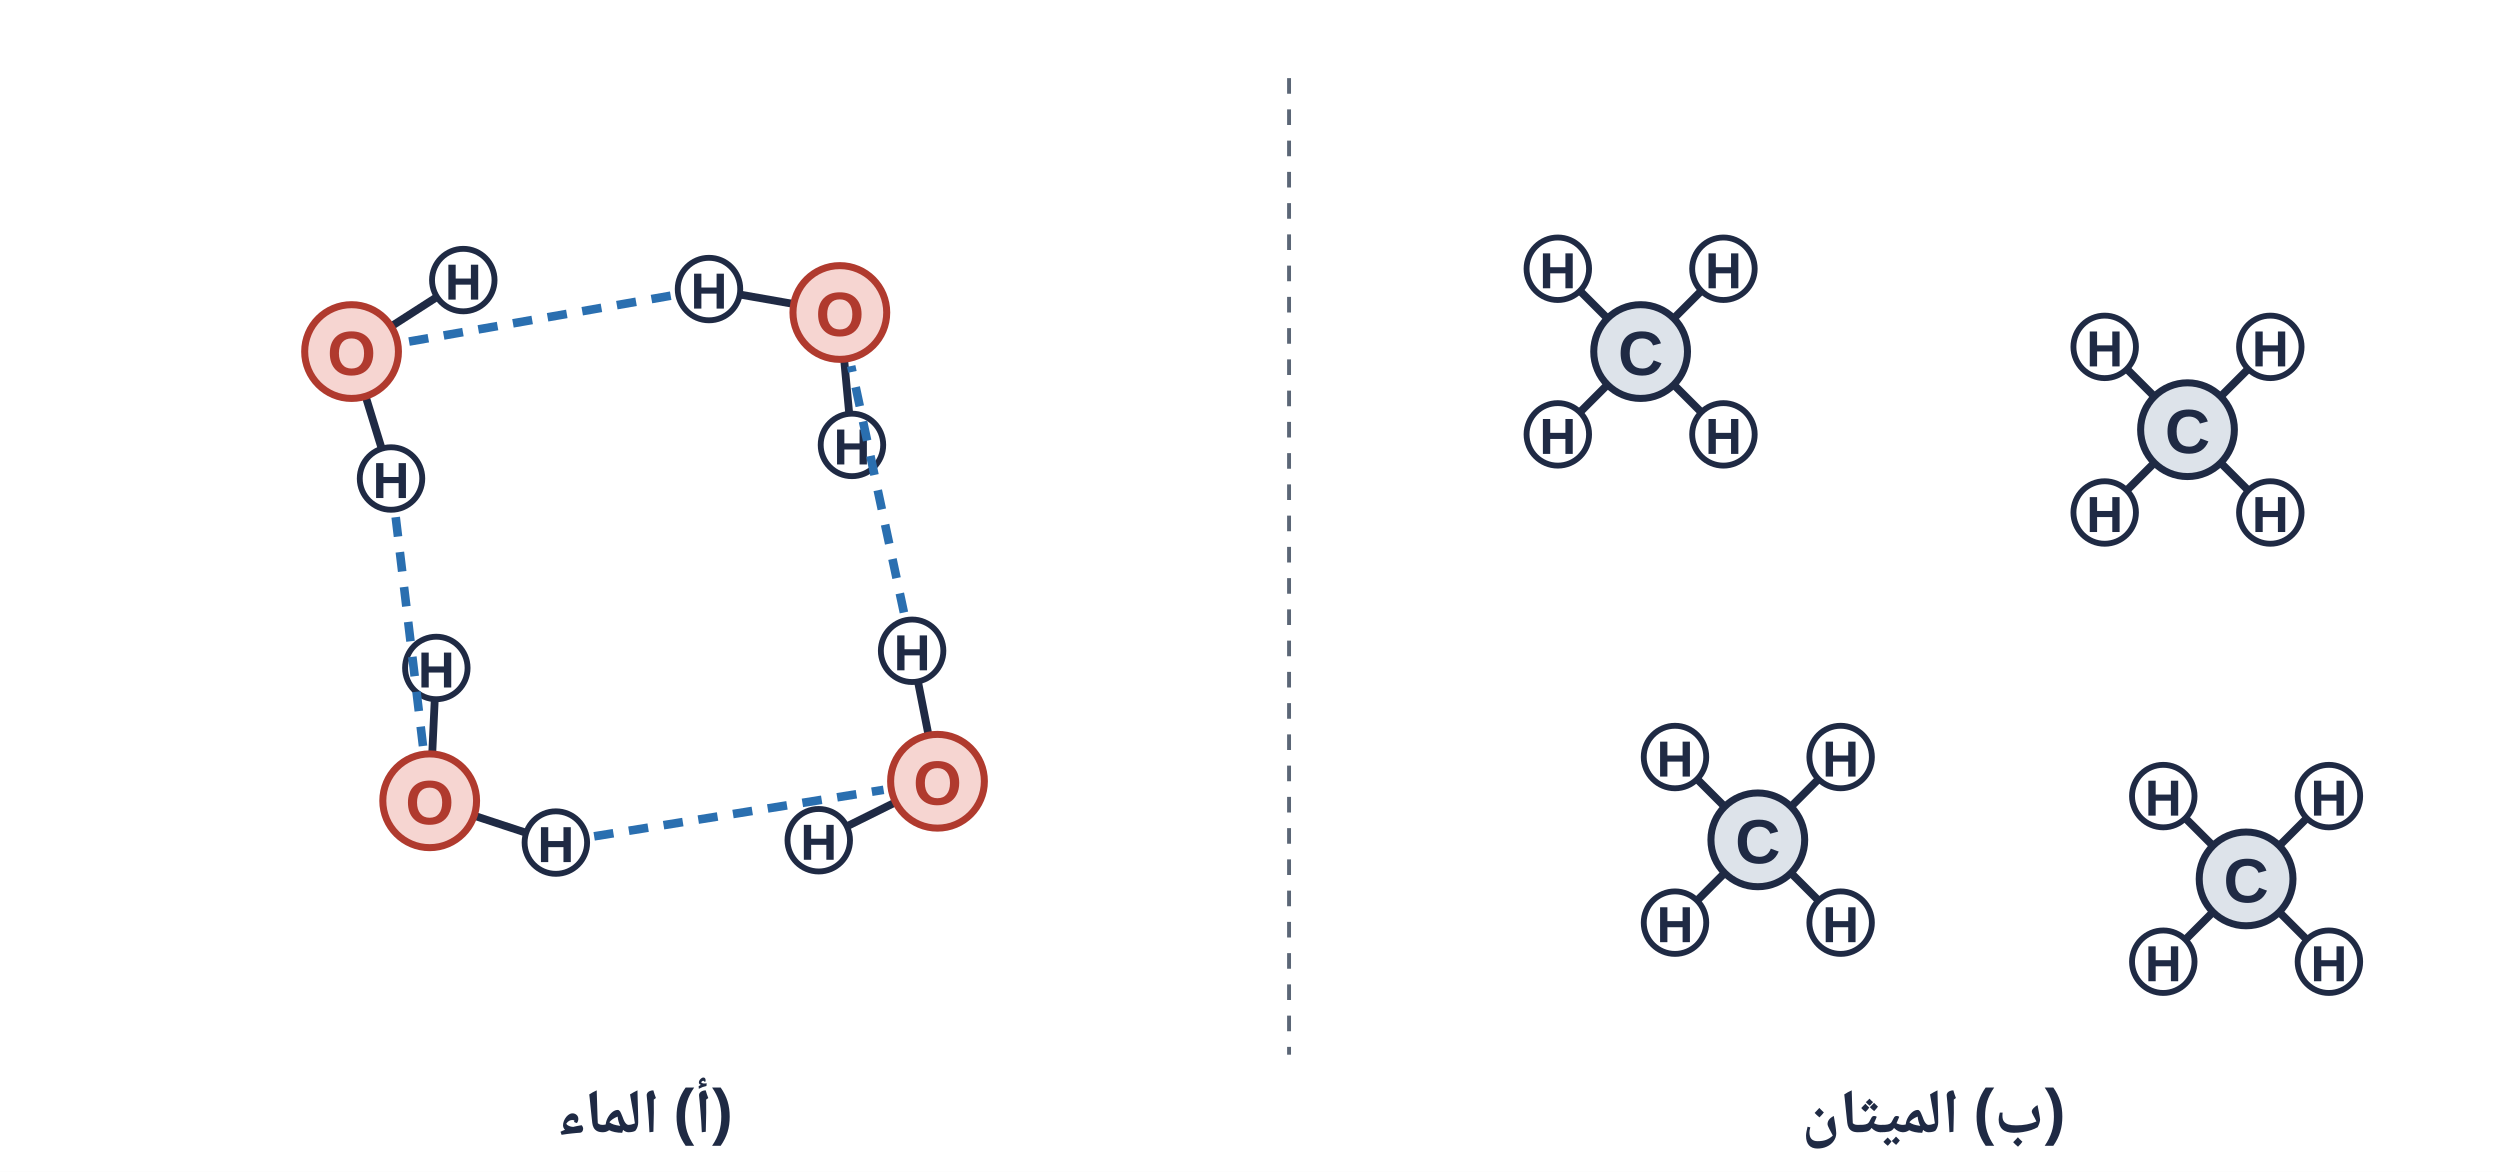
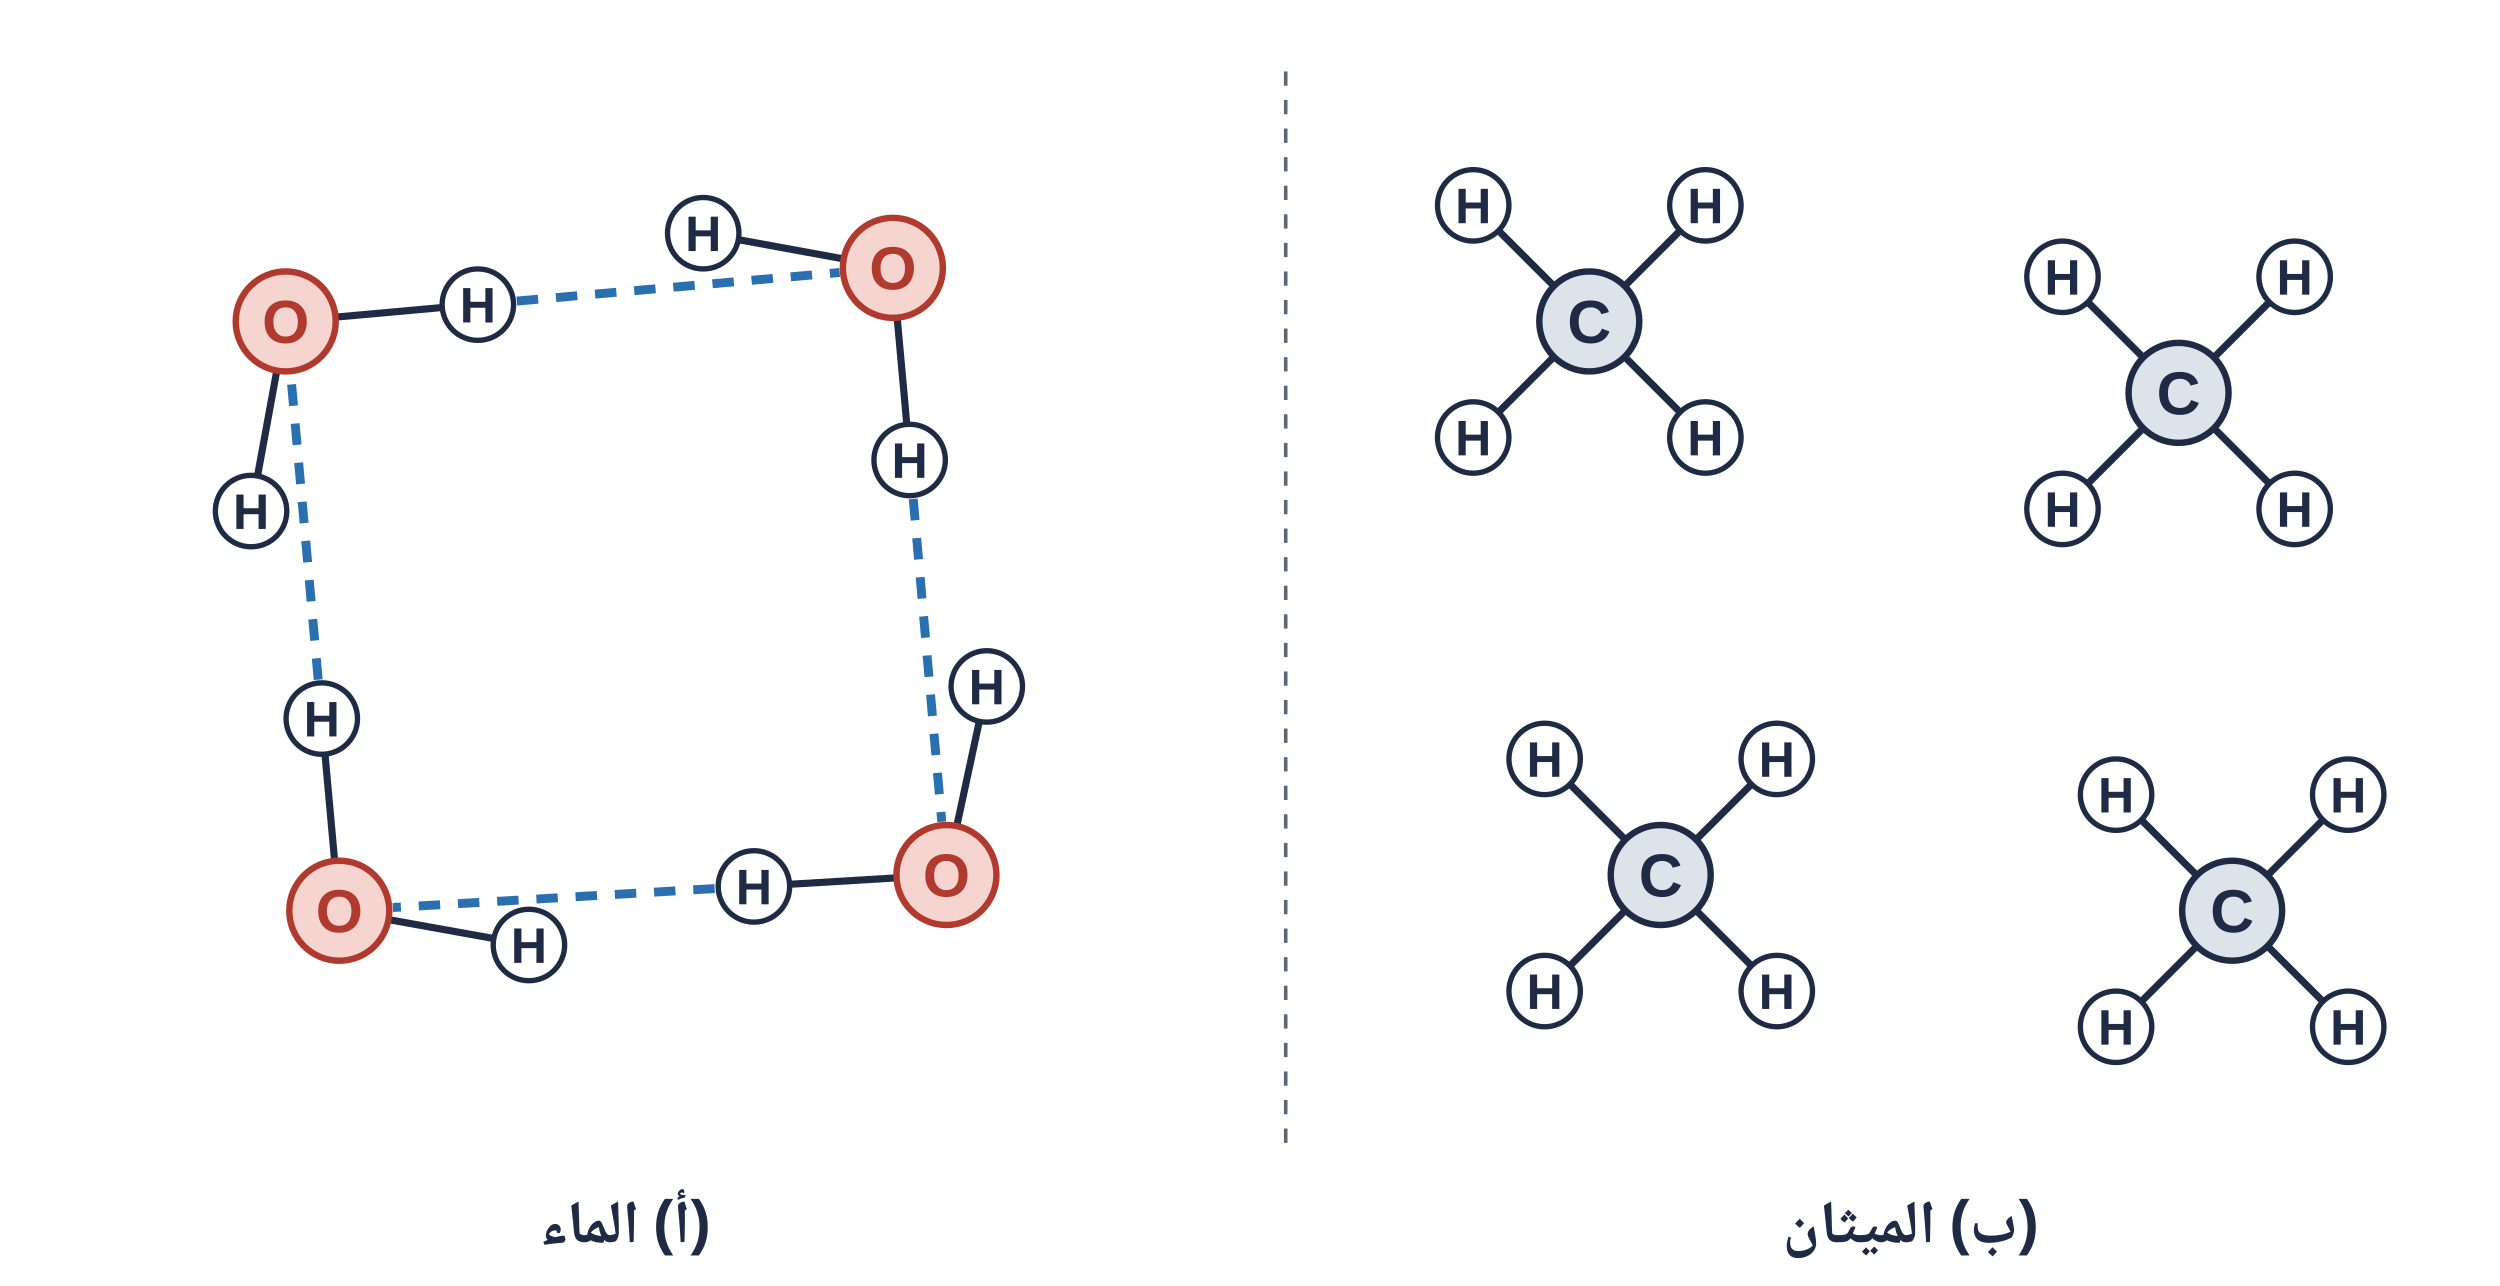
- <svg xmlns="http://www.w3.org/2000/svg" viewBox="0 0 640 300" width="640" height="300">
-   <rect width="640" height="300" fill="#fff" />
-   <line x1="330" y1="20" x2="330" y2="270" stroke="#5b6676" stroke-width="1" stroke-dasharray="4 4" />
-   <line x1="99.3" y1="84.1" x2="111.9" y2="76.0" stroke="#1f2a44" stroke-width="2" />
-   <circle cx="118.6" cy="71.7" r="8" fill="#ffffff" stroke="#1f2a44" stroke-width="1.5" />
-   <text x="118.6" y="76.7" text-anchor="middle" font-size="13" fill="#1f2a44" font-weight="bold" font-family="'IBM Plex Sans Arabic','Noto Naskh Arabic',Tahoma,Arial,sans-serif">H</text>
-   <line x1="93.3" y1="100.5" x2="97.7" y2="114.8" stroke="#1f2a44" stroke-width="2" />
-   <circle cx="100.1" cy="122.5" r="8" fill="#ffffff" stroke="#1f2a44" stroke-width="1.5" />
-   <text x="100.1" y="127.5" text-anchor="middle" font-size="13" fill="#1f2a44" font-weight="bold" font-family="'IBM Plex Sans Arabic','Noto Naskh Arabic',Tahoma,Arial,sans-serif">H</text>
-   <circle cx="90" cy="90" r="12" fill="#f6d5d1" stroke="#b03a2e" stroke-width="1.8" />
-   <text x="90" y="96" text-anchor="middle" font-size="16" fill="#b03a2e" font-weight="bold" font-family="'IBM Plex Sans Arabic','Noto Naskh Arabic',Tahoma,Arial,sans-serif">O</text>
-   <line x1="216.0" y1="91.0" x2="217.4" y2="105.9" stroke="#1f2a44" stroke-width="2" />
-   <circle cx="218.1" cy="113.9" r="8" fill="#ffffff" stroke="#1f2a44" stroke-width="1.5" />
-   <text x="218.1" y="118.9" text-anchor="middle" font-size="13" fill="#1f2a44" font-weight="bold" font-family="'IBM Plex Sans Arabic','Noto Naskh Arabic',Tahoma,Arial,sans-serif">H</text>
-   <line x1="204.2" y1="78.0" x2="189.4" y2="75.4" stroke="#1f2a44" stroke-width="2" />
-   <circle cx="181.5" cy="74.0" r="8" fill="#ffffff" stroke="#1f2a44" stroke-width="1.5" />
-   <text x="181.5" y="79.0" text-anchor="middle" font-size="13" fill="#1f2a44" font-weight="bold" font-family="'IBM Plex Sans Arabic','Noto Naskh Arabic',Tahoma,Arial,sans-serif">H</text>
-   <circle cx="215" cy="80" r="12" fill="#f6d5d1" stroke="#b03a2e" stroke-width="1.8" />
-   <text x="215" y="86" text-anchor="middle" font-size="16" fill="#b03a2e" font-weight="bold" font-family="'IBM Plex Sans Arabic','Noto Naskh Arabic',Tahoma,Arial,sans-serif">O</text>
-   <line x1="110.6" y1="194.0" x2="111.3" y2="179.0" stroke="#1f2a44" stroke-width="2" />
-   <circle cx="111.7" cy="171.0" r="8" fill="#ffffff" stroke="#1f2a44" stroke-width="1.5" />
-   <text x="111.7" y="176.0" text-anchor="middle" font-size="13" fill="#1f2a44" font-weight="bold" font-family="'IBM Plex Sans Arabic','Noto Naskh Arabic',Tahoma,Arial,sans-serif">H</text>
-   <line x1="120.4" y1="208.5" x2="134.7" y2="213.2" stroke="#1f2a44" stroke-width="2" />
-   <circle cx="142.3" cy="215.7" r="8" fill="#ffffff" stroke="#1f2a44" stroke-width="1.5" />
-   <text x="142.3" y="220.7" text-anchor="middle" font-size="13" fill="#1f2a44" font-weight="bold" font-family="'IBM Plex Sans Arabic','Noto Naskh Arabic',Tahoma,Arial,sans-serif">H</text>
-   <circle cx="110" cy="205" r="12" fill="#f6d5d1" stroke="#b03a2e" stroke-width="1.8" />
-   <text x="110" y="211" text-anchor="middle" font-size="16" fill="#b03a2e" font-weight="bold" font-family="'IBM Plex Sans Arabic','Noto Naskh Arabic',Tahoma,Arial,sans-serif">O</text>
-   <line x1="230.2" y1="204.9" x2="216.7" y2="211.6" stroke="#1f2a44" stroke-width="2" />
-   <circle cx="209.6" cy="215.1" r="8" fill="#ffffff" stroke="#1f2a44" stroke-width="1.5" />
-   <text x="209.6" y="220.1" text-anchor="middle" font-size="13" fill="#1f2a44" font-weight="bold" font-family="'IBM Plex Sans Arabic','Noto Naskh Arabic',Tahoma,Arial,sans-serif">H</text>
-   <line x1="237.9" y1="189.2" x2="235.0" y2="174.5" stroke="#1f2a44" stroke-width="2" />
-   <circle cx="233.5" cy="166.6" r="8" fill="#ffffff" stroke="#1f2a44" stroke-width="1.5" />
-   <text x="233.5" y="171.6" text-anchor="middle" font-size="13" fill="#1f2a44" font-weight="bold" font-family="'IBM Plex Sans Arabic','Noto Naskh Arabic',Tahoma,Arial,sans-serif">H</text>
-   <circle cx="240" cy="200" r="12" fill="#f6d5d1" stroke="#b03a2e" stroke-width="1.8" />
-   <text x="240" y="206" text-anchor="middle" font-size="16" fill="#b03a2e" font-weight="bold" font-family="'IBM Plex Sans Arabic','Noto Naskh Arabic',Tahoma,Arial,sans-serif">O</text>
-   <line x1="101.3" y1="132.4" x2="108.3" y2="191.1" stroke="#2a6fb0" stroke-width="2.2" stroke-dasharray="5 4" />
-   <line x1="231.4" y1="156.8" x2="217.9" y2="93.7" stroke="#2a6fb0" stroke-width="2.2" stroke-dasharray="5 4" />
-   <line x1="171.7" y1="75.7" x2="103.8" y2="87.6" stroke="#2a6fb0" stroke-width="2.2" stroke-dasharray="5 4" />
-   <line x1="152.1" y1="214.1" x2="226.2" y2="202.2" stroke="#2a6fb0" stroke-width="2.2" stroke-dasharray="5 4" />
-   <line x1="427.8" y1="97.8" x2="435.6" y2="105.6" stroke="#1f2a44" stroke-width="2" />
-   <circle cx="441.2" cy="111.2" r="8" fill="#ffffff" stroke="#1f2a44" stroke-width="1.5" />
-   <text x="441.2" y="116.2" text-anchor="middle" font-size="13" fill="#1f2a44" font-weight="bold" font-family="'IBM Plex Sans Arabic','Noto Naskh Arabic',Tahoma,Arial,sans-serif">H</text>
-   <line x1="412.2" y1="97.8" x2="404.4" y2="105.6" stroke="#1f2a44" stroke-width="2" />
-   <circle cx="398.8" cy="111.2" r="8" fill="#ffffff" stroke="#1f2a44" stroke-width="1.5" />
-   <text x="398.8" y="116.2" text-anchor="middle" font-size="13" fill="#1f2a44" font-weight="bold" font-family="'IBM Plex Sans Arabic','Noto Naskh Arabic',Tahoma,Arial,sans-serif">H</text>
-   <line x1="412.2" y1="82.2" x2="404.4" y2="74.4" stroke="#1f2a44" stroke-width="2" />
-   <circle cx="398.8" cy="68.8" r="8" fill="#ffffff" stroke="#1f2a44" stroke-width="1.5" />
-   <text x="398.8" y="73.8" text-anchor="middle" font-size="13" fill="#1f2a44" font-weight="bold" font-family="'IBM Plex Sans Arabic','Noto Naskh Arabic',Tahoma,Arial,sans-serif">H</text>
-   <line x1="427.8" y1="82.2" x2="435.6" y2="74.4" stroke="#1f2a44" stroke-width="2" />
-   <circle cx="441.2" cy="68.8" r="8" fill="#ffffff" stroke="#1f2a44" stroke-width="1.5" />
-   <text x="441.2" y="73.8" text-anchor="middle" font-size="13" fill="#1f2a44" font-weight="bold" font-family="'IBM Plex Sans Arabic','Noto Naskh Arabic',Tahoma,Arial,sans-serif">H</text>
-   <circle cx="420" cy="90" r="12" fill="#dde3ea" stroke="#1f2a44" stroke-width="1.8" />
-   <text x="420" y="96" text-anchor="middle" font-size="16" fill="#1f2a44" font-weight="bold" font-family="'IBM Plex Sans Arabic','Noto Naskh Arabic',Tahoma,Arial,sans-serif">C</text>
-   <line x1="567.8" y1="117.8" x2="575.6" y2="125.6" stroke="#1f2a44" stroke-width="2" />
-   <circle cx="581.2" cy="131.2" r="8" fill="#ffffff" stroke="#1f2a44" stroke-width="1.5" />
-   <text x="581.2" y="136.2" text-anchor="middle" font-size="13" fill="#1f2a44" font-weight="bold" font-family="'IBM Plex Sans Arabic','Noto Naskh Arabic',Tahoma,Arial,sans-serif">H</text>
-   <line x1="552.2" y1="117.8" x2="544.4" y2="125.6" stroke="#1f2a44" stroke-width="2" />
-   <circle cx="538.8" cy="131.2" r="8" fill="#ffffff" stroke="#1f2a44" stroke-width="1.5" />
-   <text x="538.8" y="136.2" text-anchor="middle" font-size="13" fill="#1f2a44" font-weight="bold" font-family="'IBM Plex Sans Arabic','Noto Naskh Arabic',Tahoma,Arial,sans-serif">H</text>
-   <line x1="552.2" y1="102.2" x2="544.4" y2="94.4" stroke="#1f2a44" stroke-width="2" />
-   <circle cx="538.8" cy="88.8" r="8" fill="#ffffff" stroke="#1f2a44" stroke-width="1.5" />
-   <text x="538.8" y="93.8" text-anchor="middle" font-size="13" fill="#1f2a44" font-weight="bold" font-family="'IBM Plex Sans Arabic','Noto Naskh Arabic',Tahoma,Arial,sans-serif">H</text>
-   <line x1="567.8" y1="102.2" x2="575.6" y2="94.4" stroke="#1f2a44" stroke-width="2" />
-   <circle cx="581.2" cy="88.8" r="8" fill="#ffffff" stroke="#1f2a44" stroke-width="1.5" />
-   <text x="581.2" y="93.8" text-anchor="middle" font-size="13" fill="#1f2a44" font-weight="bold" font-family="'IBM Plex Sans Arabic','Noto Naskh Arabic',Tahoma,Arial,sans-serif">H</text>
-   <circle cx="560" cy="110" r="12" fill="#dde3ea" stroke="#1f2a44" stroke-width="1.8" />
-   <text x="560" y="116" text-anchor="middle" font-size="16" fill="#1f2a44" font-weight="bold" font-family="'IBM Plex Sans Arabic','Noto Naskh Arabic',Tahoma,Arial,sans-serif">C</text>
-   <line x1="457.8" y1="222.8" x2="465.6" y2="230.6" stroke="#1f2a44" stroke-width="2" />
-   <circle cx="471.2" cy="236.2" r="8" fill="#ffffff" stroke="#1f2a44" stroke-width="1.5" />
-   <text x="471.2" y="241.2" text-anchor="middle" font-size="13" fill="#1f2a44" font-weight="bold" font-family="'IBM Plex Sans Arabic','Noto Naskh Arabic',Tahoma,Arial,sans-serif">H</text>
-   <line x1="442.2" y1="222.8" x2="434.4" y2="230.6" stroke="#1f2a44" stroke-width="2" />
-   <circle cx="428.8" cy="236.2" r="8" fill="#ffffff" stroke="#1f2a44" stroke-width="1.5" />
-   <text x="428.8" y="241.2" text-anchor="middle" font-size="13" fill="#1f2a44" font-weight="bold" font-family="'IBM Plex Sans Arabic','Noto Naskh Arabic',Tahoma,Arial,sans-serif">H</text>
-   <line x1="442.2" y1="207.2" x2="434.4" y2="199.4" stroke="#1f2a44" stroke-width="2" />
-   <circle cx="428.8" cy="193.8" r="8" fill="#ffffff" stroke="#1f2a44" stroke-width="1.5" />
-   <text x="428.8" y="198.8" text-anchor="middle" font-size="13" fill="#1f2a44" font-weight="bold" font-family="'IBM Plex Sans Arabic','Noto Naskh Arabic',Tahoma,Arial,sans-serif">H</text>
-   <line x1="457.8" y1="207.2" x2="465.6" y2="199.4" stroke="#1f2a44" stroke-width="2" />
-   <circle cx="471.2" cy="193.8" r="8" fill="#ffffff" stroke="#1f2a44" stroke-width="1.5" />
-   <text x="471.2" y="198.8" text-anchor="middle" font-size="13" fill="#1f2a44" font-weight="bold" font-family="'IBM Plex Sans Arabic','Noto Naskh Arabic',Tahoma,Arial,sans-serif">H</text>
-   <circle cx="450" cy="215" r="12" fill="#dde3ea" stroke="#1f2a44" stroke-width="1.8" />
-   <text x="450" y="221" text-anchor="middle" font-size="16" fill="#1f2a44" font-weight="bold" font-family="'IBM Plex Sans Arabic','Noto Naskh Arabic',Tahoma,Arial,sans-serif">C</text>
-   <line x1="582.8" y1="232.8" x2="590.6" y2="240.6" stroke="#1f2a44" stroke-width="2" />
-   <circle cx="596.2" cy="246.2" r="8" fill="#ffffff" stroke="#1f2a44" stroke-width="1.5" />
-   <text x="596.2" y="251.2" text-anchor="middle" font-size="13" fill="#1f2a44" font-weight="bold" font-family="'IBM Plex Sans Arabic','Noto Naskh Arabic',Tahoma,Arial,sans-serif">H</text>
-   <line x1="567.2" y1="232.8" x2="559.4" y2="240.6" stroke="#1f2a44" stroke-width="2" />
-   <circle cx="553.8" cy="246.2" r="8" fill="#ffffff" stroke="#1f2a44" stroke-width="1.5" />
-   <text x="553.8" y="251.2" text-anchor="middle" font-size="13" fill="#1f2a44" font-weight="bold" font-family="'IBM Plex Sans Arabic','Noto Naskh Arabic',Tahoma,Arial,sans-serif">H</text>
-   <line x1="567.2" y1="217.2" x2="559.4" y2="209.4" stroke="#1f2a44" stroke-width="2" />
-   <circle cx="553.8" cy="203.8" r="8" fill="#ffffff" stroke="#1f2a44" stroke-width="1.5" />
-   <text x="553.8" y="208.8" text-anchor="middle" font-size="13" fill="#1f2a44" font-weight="bold" font-family="'IBM Plex Sans Arabic','Noto Naskh Arabic',Tahoma,Arial,sans-serif">H</text>
-   <line x1="582.8" y1="217.2" x2="590.6" y2="209.4" stroke="#1f2a44" stroke-width="2" />
-   <circle cx="596.2" cy="203.8" r="8" fill="#ffffff" stroke="#1f2a44" stroke-width="1.5" />
-   <text x="596.2" y="208.8" text-anchor="middle" font-size="13" fill="#1f2a44" font-weight="bold" font-family="'IBM Plex Sans Arabic','Noto Naskh Arabic',Tahoma,Arial,sans-serif">H</text>
-   <circle cx="575" cy="225" r="12" fill="#dde3ea" stroke="#1f2a44" stroke-width="1.8" />
-   <text x="575" y="231" text-anchor="middle" font-size="16" fill="#1f2a44" font-weight="bold" font-family="'IBM Plex Sans Arabic','Noto Naskh Arabic',Tahoma,Arial,sans-serif">C</text>
-   <text x="165" y="290" text-anchor="middle" font-size="16" fill="#1f2a44" font-weight="bold" font-family="'IBM Plex Sans Arabic','Noto Naskh Arabic',Tahoma,Arial,sans-serif" direction="rtl">(أ) الماء</text>
-   <text x="495" y="290" text-anchor="middle" font-size="16" fill="#1f2a44" font-weight="bold" font-family="'IBM Plex Sans Arabic','Noto Naskh Arabic',Tahoma,Arial,sans-serif" direction="rtl">(ب) الميثان</text>
+ <svg xmlns="http://www.w3.org/2000/svg" viewBox="0 0 700 360" width="700" height="360">
+   <rect width="700" height="360" fill="#fff" />
+   <line x1="360" y1="20" x2="360" y2="320" stroke="#5b6676" stroke-width="1" stroke-dasharray="4 4" />
+   <line x1="93.9" y1="88.8" x2="123.8" y2="86.1" stroke="#1f2a44" stroke-width="2" />
+   <circle cx="133.8" cy="85.3" r="10" fill="#ffffff" stroke="#1f2a44" stroke-width="1.5" />
+   <text x="133.8" y="90.3" text-anchor="middle" font-size="14" fill="#1f2a44" font-weight="bold" font-family="'IBM Plex Sans Arabic','Noto Naskh Arabic',Tahoma,Arial,sans-serif">H</text>
+   <line x1="77.5" y1="103.8" x2="72.1" y2="133.3" stroke="#1f2a44" stroke-width="2" />
+   <circle cx="70.3" cy="143.1" r="10" fill="#ffffff" stroke="#1f2a44" stroke-width="1.5" />
+   <text x="70.3" y="148.1" text-anchor="middle" font-size="14" fill="#1f2a44" font-weight="bold" font-family="'IBM Plex Sans Arabic','Noto Naskh Arabic',Tahoma,Arial,sans-serif">H</text>
+   <circle cx="80" cy="90" r="14" fill="#f6d5d1" stroke="#b03a2e" stroke-width="1.8" />
+   <text x="80" y="96" text-anchor="middle" font-size="17" fill="#b03a2e" font-weight="bold" font-family="'IBM Plex Sans Arabic','Noto Naskh Arabic',Tahoma,Arial,sans-serif">O</text>
+   <line x1="144.7" y1="84.3" x2="235.1" y2="76.3" stroke="#2a6fb0" stroke-width="2.5" stroke-dasharray="6 5" />
+   <line x1="251.2" y1="88.9" x2="253.9" y2="118.8" stroke="#1f2a44" stroke-width="2" />
+   <circle cx="254.7" cy="128.8" r="10" fill="#ffffff" stroke="#1f2a44" stroke-width="1.5" />
+   <text x="254.7" y="133.8" text-anchor="middle" font-size="14" fill="#1f2a44" font-weight="bold" font-family="'IBM Plex Sans Arabic','Noto Naskh Arabic',Tahoma,Arial,sans-serif">H</text>
+   <line x1="236.2" y1="72.5" x2="206.7" y2="67.1" stroke="#1f2a44" stroke-width="2" />
+   <circle cx="196.9" cy="65.3" r="10" fill="#ffffff" stroke="#1f2a44" stroke-width="1.5" />
+   <text x="196.9" y="70.3" text-anchor="middle" font-size="14" fill="#1f2a44" font-weight="bold" font-family="'IBM Plex Sans Arabic','Noto Naskh Arabic',Tahoma,Arial,sans-serif">H</text>
+   <circle cx="250" cy="75" r="14" fill="#f6d5d1" stroke="#b03a2e" stroke-width="1.8" />
+   <text x="250" y="81" text-anchor="middle" font-size="17" fill="#b03a2e" font-weight="bold" font-family="'IBM Plex Sans Arabic','Noto Naskh Arabic',Tahoma,Arial,sans-serif">O</text>
+   <line x1="255.7" y1="139.7" x2="263.7" y2="230.1" stroke="#2a6fb0" stroke-width="2.5" stroke-dasharray="6 5" />
+   <line x1="93.7" y1="241.1" x2="91.0" y2="211.2" stroke="#1f2a44" stroke-width="2" />
+   <circle cx="90.1" cy="201.2" r="10" fill="#ffffff" stroke="#1f2a44" stroke-width="1.5" />
+   <text x="90.1" y="206.2" text-anchor="middle" font-size="14" fill="#1f2a44" font-weight="bold" font-family="'IBM Plex Sans Arabic','Noto Naskh Arabic',Tahoma,Arial,sans-serif">H</text>
+   <line x1="108.8" y1="257.5" x2="138.3" y2="262.8" stroke="#1f2a44" stroke-width="2" />
+   <circle cx="148.1" cy="264.6" r="10" fill="#ffffff" stroke="#1f2a44" stroke-width="1.5" />
+   <text x="148.1" y="269.6" text-anchor="middle" font-size="14" fill="#1f2a44" font-weight="bold" font-family="'IBM Plex Sans Arabic','Noto Naskh Arabic',Tahoma,Arial,sans-serif">H</text>
+   <circle cx="95" cy="255" r="14" fill="#f6d5d1" stroke="#b03a2e" stroke-width="1.8" />
+   <text x="95" y="261" text-anchor="middle" font-size="17" fill="#b03a2e" font-weight="bold" font-family="'IBM Plex Sans Arabic','Noto Naskh Arabic',Tahoma,Arial,sans-serif">O</text>
+   <line x1="89.1" y1="190.3" x2="81.4" y2="104.9" stroke="#2a6fb0" stroke-width="2.5" stroke-dasharray="6 5" />
+   <line x1="251.0" y1="245.8" x2="221.1" y2="247.6" stroke="#1f2a44" stroke-width="2" />
+   <circle cx="211.1" cy="248.2" r="10" fill="#ffffff" stroke="#1f2a44" stroke-width="1.5" />
+   <text x="211.1" y="253.2" text-anchor="middle" font-size="14" fill="#1f2a44" font-weight="bold" font-family="'IBM Plex Sans Arabic','Noto Naskh Arabic',Tahoma,Arial,sans-serif">H</text>
+   <line x1="267.9" y1="231.3" x2="274.2" y2="202.0" stroke="#1f2a44" stroke-width="2" />
+   <circle cx="276.3" cy="192.2" r="10" fill="#ffffff" stroke="#1f2a44" stroke-width="1.5" />
+   <text x="276.3" y="197.2" text-anchor="middle" font-size="14" fill="#1f2a44" font-weight="bold" font-family="'IBM Plex Sans Arabic','Noto Naskh Arabic',Tahoma,Arial,sans-serif">H</text>
+   <circle cx="265" cy="245" r="14" fill="#f6d5d1" stroke="#b03a2e" stroke-width="1.8" />
+   <text x="265" y="251" text-anchor="middle" font-size="17" fill="#b03a2e" font-weight="bold" font-family="'IBM Plex Sans Arabic','Noto Naskh Arabic',Tahoma,Arial,sans-serif">O</text>
+   <line x1="200.1" y1="248.8" x2="110.0" y2="254.1" stroke="#2a6fb0" stroke-width="2.5" stroke-dasharray="6 5" />
+   <line x1="454.9" y1="99.9" x2="470.5" y2="115.5" stroke="#1f2a44" stroke-width="2" />
+   <circle cx="477.5" cy="122.5" r="10" fill="#ffffff" stroke="#1f2a44" stroke-width="1.5" />
+   <text x="477.5" y="127.5" text-anchor="middle" font-size="14" fill="#1f2a44" font-weight="bold" font-family="'IBM Plex Sans Arabic','Noto Naskh Arabic',Tahoma,Arial,sans-serif">H</text>
+   <line x1="435.1" y1="99.9" x2="419.5" y2="115.5" stroke="#1f2a44" stroke-width="2" />
+   <circle cx="412.5" cy="122.5" r="10" fill="#ffffff" stroke="#1f2a44" stroke-width="1.5" />
+   <text x="412.5" y="127.5" text-anchor="middle" font-size="14" fill="#1f2a44" font-weight="bold" font-family="'IBM Plex Sans Arabic','Noto Naskh Arabic',Tahoma,Arial,sans-serif">H</text>
+   <line x1="435.1" y1="80.1" x2="419.5" y2="64.5" stroke="#1f2a44" stroke-width="2" />
+   <circle cx="412.5" cy="57.5" r="10" fill="#ffffff" stroke="#1f2a44" stroke-width="1.5" />
+   <text x="412.5" y="62.5" text-anchor="middle" font-size="14" fill="#1f2a44" font-weight="bold" font-family="'IBM Plex Sans Arabic','Noto Naskh Arabic',Tahoma,Arial,sans-serif">H</text>
+   <line x1="454.9" y1="80.1" x2="470.5" y2="64.5" stroke="#1f2a44" stroke-width="2" />
+   <circle cx="477.5" cy="57.5" r="10" fill="#ffffff" stroke="#1f2a44" stroke-width="1.5" />
+   <text x="477.5" y="62.5" text-anchor="middle" font-size="14" fill="#1f2a44" font-weight="bold" font-family="'IBM Plex Sans Arabic','Noto Naskh Arabic',Tahoma,Arial,sans-serif">H</text>
+   <circle cx="445" cy="90" r="14" fill="#dde3ea" stroke="#1f2a44" stroke-width="1.8" />
+   <text x="445" y="96" text-anchor="middle" font-size="17" fill="#1f2a44" font-weight="bold" font-family="'IBM Plex Sans Arabic','Noto Naskh Arabic',Tahoma,Arial,sans-serif">C</text>
+   <line x1="619.9" y1="119.9" x2="635.5" y2="135.5" stroke="#1f2a44" stroke-width="2" />
+   <circle cx="642.5" cy="142.5" r="10" fill="#ffffff" stroke="#1f2a44" stroke-width="1.5" />
+   <text x="642.5" y="147.5" text-anchor="middle" font-size="14" fill="#1f2a44" font-weight="bold" font-family="'IBM Plex Sans Arabic','Noto Naskh Arabic',Tahoma,Arial,sans-serif">H</text>
+   <line x1="600.1" y1="119.9" x2="584.5" y2="135.5" stroke="#1f2a44" stroke-width="2" />
+   <circle cx="577.5" cy="142.5" r="10" fill="#ffffff" stroke="#1f2a44" stroke-width="1.5" />
+   <text x="577.5" y="147.5" text-anchor="middle" font-size="14" fill="#1f2a44" font-weight="bold" font-family="'IBM Plex Sans Arabic','Noto Naskh Arabic',Tahoma,Arial,sans-serif">H</text>
+   <line x1="600.1" y1="100.1" x2="584.5" y2="84.5" stroke="#1f2a44" stroke-width="2" />
+   <circle cx="577.5" cy="77.5" r="10" fill="#ffffff" stroke="#1f2a44" stroke-width="1.5" />
+   <text x="577.5" y="82.5" text-anchor="middle" font-size="14" fill="#1f2a44" font-weight="bold" font-family="'IBM Plex Sans Arabic','Noto Naskh Arabic',Tahoma,Arial,sans-serif">H</text>
+   <line x1="619.9" y1="100.1" x2="635.5" y2="84.5" stroke="#1f2a44" stroke-width="2" />
+   <circle cx="642.5" cy="77.5" r="10" fill="#ffffff" stroke="#1f2a44" stroke-width="1.5" />
+   <text x="642.5" y="82.5" text-anchor="middle" font-size="14" fill="#1f2a44" font-weight="bold" font-family="'IBM Plex Sans Arabic','Noto Naskh Arabic',Tahoma,Arial,sans-serif">H</text>
+   <circle cx="610" cy="110" r="14" fill="#dde3ea" stroke="#1f2a44" stroke-width="1.8" />
+   <text x="610" y="116" text-anchor="middle" font-size="17" fill="#1f2a44" font-weight="bold" font-family="'IBM Plex Sans Arabic','Noto Naskh Arabic',Tahoma,Arial,sans-serif">C</text>
+   <line x1="474.9" y1="254.9" x2="490.5" y2="270.5" stroke="#1f2a44" stroke-width="2" />
+   <circle cx="497.5" cy="277.5" r="10" fill="#ffffff" stroke="#1f2a44" stroke-width="1.5" />
+   <text x="497.5" y="282.5" text-anchor="middle" font-size="14" fill="#1f2a44" font-weight="bold" font-family="'IBM Plex Sans Arabic','Noto Naskh Arabic',Tahoma,Arial,sans-serif">H</text>
+   <line x1="455.1" y1="254.9" x2="439.5" y2="270.5" stroke="#1f2a44" stroke-width="2" />
+   <circle cx="432.5" cy="277.5" r="10" fill="#ffffff" stroke="#1f2a44" stroke-width="1.5" />
+   <text x="432.5" y="282.5" text-anchor="middle" font-size="14" fill="#1f2a44" font-weight="bold" font-family="'IBM Plex Sans Arabic','Noto Naskh Arabic',Tahoma,Arial,sans-serif">H</text>
+   <line x1="455.1" y1="235.1" x2="439.5" y2="219.5" stroke="#1f2a44" stroke-width="2" />
+   <circle cx="432.5" cy="212.5" r="10" fill="#ffffff" stroke="#1f2a44" stroke-width="1.5" />
+   <text x="432.5" y="217.5" text-anchor="middle" font-size="14" fill="#1f2a44" font-weight="bold" font-family="'IBM Plex Sans Arabic','Noto Naskh Arabic',Tahoma,Arial,sans-serif">H</text>
+   <line x1="474.9" y1="235.1" x2="490.5" y2="219.5" stroke="#1f2a44" stroke-width="2" />
+   <circle cx="497.5" cy="212.5" r="10" fill="#ffffff" stroke="#1f2a44" stroke-width="1.5" />
+   <text x="497.5" y="217.5" text-anchor="middle" font-size="14" fill="#1f2a44" font-weight="bold" font-family="'IBM Plex Sans Arabic','Noto Naskh Arabic',Tahoma,Arial,sans-serif">H</text>
+   <circle cx="465" cy="245" r="14" fill="#dde3ea" stroke="#1f2a44" stroke-width="1.8" />
+   <text x="465" y="251" text-anchor="middle" font-size="17" fill="#1f2a44" font-weight="bold" font-family="'IBM Plex Sans Arabic','Noto Naskh Arabic',Tahoma,Arial,sans-serif">C</text>
+   <line x1="634.9" y1="264.9" x2="650.5" y2="280.5" stroke="#1f2a44" stroke-width="2" />
+   <circle cx="657.5" cy="287.5" r="10" fill="#ffffff" stroke="#1f2a44" stroke-width="1.5" />
+   <text x="657.5" y="292.5" text-anchor="middle" font-size="14" fill="#1f2a44" font-weight="bold" font-family="'IBM Plex Sans Arabic','Noto Naskh Arabic',Tahoma,Arial,sans-serif">H</text>
+   <line x1="615.1" y1="264.9" x2="599.5" y2="280.5" stroke="#1f2a44" stroke-width="2" />
+   <circle cx="592.5" cy="287.5" r="10" fill="#ffffff" stroke="#1f2a44" stroke-width="1.5" />
+   <text x="592.5" y="292.5" text-anchor="middle" font-size="14" fill="#1f2a44" font-weight="bold" font-family="'IBM Plex Sans Arabic','Noto Naskh Arabic',Tahoma,Arial,sans-serif">H</text>
+   <line x1="615.1" y1="245.1" x2="599.5" y2="229.5" stroke="#1f2a44" stroke-width="2" />
+   <circle cx="592.5" cy="222.5" r="10" fill="#ffffff" stroke="#1f2a44" stroke-width="1.5" />
+   <text x="592.5" y="227.5" text-anchor="middle" font-size="14" fill="#1f2a44" font-weight="bold" font-family="'IBM Plex Sans Arabic','Noto Naskh Arabic',Tahoma,Arial,sans-serif">H</text>
+   <line x1="634.9" y1="245.1" x2="650.5" y2="229.5" stroke="#1f2a44" stroke-width="2" />
+   <circle cx="657.5" cy="222.5" r="10" fill="#ffffff" stroke="#1f2a44" stroke-width="1.5" />
+   <text x="657.5" y="227.5" text-anchor="middle" font-size="14" fill="#1f2a44" font-weight="bold" font-family="'IBM Plex Sans Arabic','Noto Naskh Arabic',Tahoma,Arial,sans-serif">H</text>
+   <circle cx="625" cy="255" r="14" fill="#dde3ea" stroke="#1f2a44" stroke-width="1.8" />
+   <text x="625" y="261" text-anchor="middle" font-size="17" fill="#1f2a44" font-weight="bold" font-family="'IBM Plex Sans Arabic','Noto Naskh Arabic',Tahoma,Arial,sans-serif">C</text>
+   <text x="175" y="348" text-anchor="middle" font-size="17" fill="#1f2a44" font-weight="bold" font-family="'IBM Plex Sans Arabic','Noto Naskh Arabic',Tahoma,Arial,sans-serif" direction="rtl">(أ) الماء</text>
+   <text x="535" y="348" text-anchor="middle" font-size="17" fill="#1f2a44" font-weight="bold" font-family="'IBM Plex Sans Arabic','Noto Naskh Arabic',Tahoma,Arial,sans-serif" direction="rtl">(ب) الميثان</text>
</svg>
